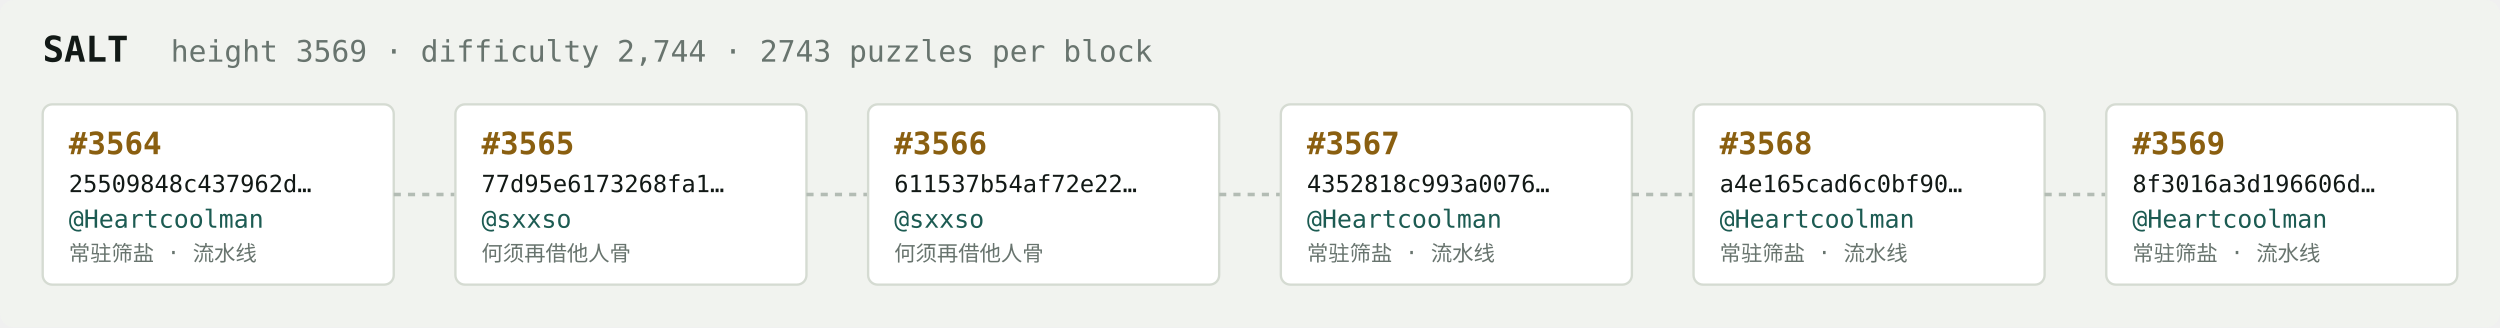
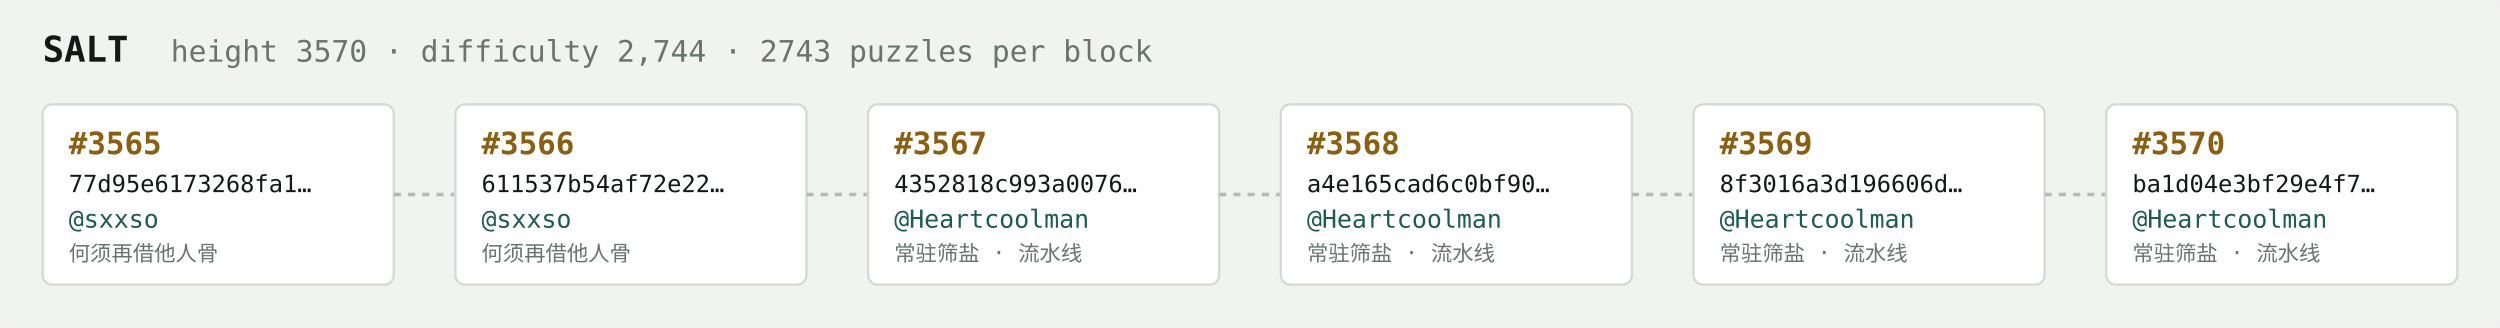
<svg xmlns="http://www.w3.org/2000/svg" width="1054" height="138" viewBox="0 0 1054 138" font-family="ui-monospace,SFMono-Regular,Menlo,monospace">
  <rect fill="#f1f3ef" width="1054" height="138" rx="6" />
  <text x="18" y="26" fill="#121916" font-size="15" font-weight="700">SALT</text>
-   <text x="72" y="26" fill="#68746e" font-size="12.5">height 3569 · difficulty 2,744 · 2743 puzzles per block</text>
+   <text x="72" y="26" fill="#68746e" font-size="12.5">height 3570 · difficulty 2,744 · 2743 puzzles per block</text>
  <rect x="18" y="44" width="148" height="76" rx="4" fill="#ffffff" stroke="#d5dbd2" stroke-width="1" />
-   <text x="29" y="65" fill="#8a5f10" font-size="13" font-weight="700">#3564</text>
-   <text x="29" y="81" fill="#121916" font-size="10">25509848c437962d…</text>
-   <text x="29" y="96" fill="#1c5b52" font-size="10.5">@Heartcoolman</text>
-   <text x="29" y="110" fill="#68746e" font-size="9">常驻筛盐 · 流水线</text>
+   <text x="29" y="65" fill="#8a5f10" font-size="13" font-weight="700">#3565</text>
+   <text x="29" y="81" fill="#121916" font-size="10">77d95e6173268fa1…</text>
+   <text x="29" y="96" fill="#1c5b52" font-size="10.5">@sxxso</text>
+   <text x="29" y="110" fill="#68746e" font-size="9">何须再借他人骨</text>
  <line x1="166" y1="82.0" x2="192" y2="82.0" stroke="#b3bcb4" stroke-width="1.5" stroke-dasharray="3 3" />
  <rect x="192" y="44" width="148" height="76" rx="4" fill="#ffffff" stroke="#d5dbd2" stroke-width="1" />
-   <text x="203" y="65" fill="#8a5f10" font-size="13" font-weight="700">#3565</text>
-   <text x="203" y="81" fill="#121916" font-size="10">77d95e6173268fa1…</text>
+   <text x="203" y="65" fill="#8a5f10" font-size="13" font-weight="700">#3566</text>
+   <text x="203" y="81" fill="#121916" font-size="10">611537b54af72e22…</text>
  <text x="203" y="96" fill="#1c5b52" font-size="10.5">@sxxso</text>
  <text x="203" y="110" fill="#68746e" font-size="9">何须再借他人骨</text>
  <line x1="340" y1="82.0" x2="366" y2="82.0" stroke="#b3bcb4" stroke-width="1.5" stroke-dasharray="3 3" />
  <rect x="366" y="44" width="148" height="76" rx="4" fill="#ffffff" stroke="#d5dbd2" stroke-width="1" />
-   <text x="377" y="65" fill="#8a5f10" font-size="13" font-weight="700">#3566</text>
-   <text x="377" y="81" fill="#121916" font-size="10">611537b54af72e22…</text>
-   <text x="377" y="96" fill="#1c5b52" font-size="10.5">@sxxso</text>
-   <text x="377" y="110" fill="#68746e" font-size="9">何须再借他人骨</text>
+   <text x="377" y="65" fill="#8a5f10" font-size="13" font-weight="700">#3567</text>
+   <text x="377" y="81" fill="#121916" font-size="10">4352818c993a0076…</text>
+   <text x="377" y="96" fill="#1c5b52" font-size="10.5">@Heartcoolman</text>
+   <text x="377" y="110" fill="#68746e" font-size="9">常驻筛盐 · 流水线</text>
  <line x1="514" y1="82.0" x2="540" y2="82.0" stroke="#b3bcb4" stroke-width="1.5" stroke-dasharray="3 3" />
  <rect x="540" y="44" width="148" height="76" rx="4" fill="#ffffff" stroke="#d5dbd2" stroke-width="1" />
-   <text x="551" y="65" fill="#8a5f10" font-size="13" font-weight="700">#3567</text>
-   <text x="551" y="81" fill="#121916" font-size="10">4352818c993a0076…</text>
+   <text x="551" y="65" fill="#8a5f10" font-size="13" font-weight="700">#3568</text>
+   <text x="551" y="81" fill="#121916" font-size="10">a4e165cad6c0bf90…</text>
  <text x="551" y="96" fill="#1c5b52" font-size="10.5">@Heartcoolman</text>
  <text x="551" y="110" fill="#68746e" font-size="9">常驻筛盐 · 流水线</text>
  <line x1="688" y1="82.0" x2="714" y2="82.0" stroke="#b3bcb4" stroke-width="1.5" stroke-dasharray="3 3" />
  <rect x="714" y="44" width="148" height="76" rx="4" fill="#ffffff" stroke="#d5dbd2" stroke-width="1" />
-   <text x="725" y="65" fill="#8a5f10" font-size="13" font-weight="700">#3568</text>
-   <text x="725" y="81" fill="#121916" font-size="10">a4e165cad6c0bf90…</text>
+   <text x="725" y="65" fill="#8a5f10" font-size="13" font-weight="700">#3569</text>
+   <text x="725" y="81" fill="#121916" font-size="10">8f3016a3d196606d…</text>
  <text x="725" y="96" fill="#1c5b52" font-size="10.5">@Heartcoolman</text>
  <text x="725" y="110" fill="#68746e" font-size="9">常驻筛盐 · 流水线</text>
  <line x1="862" y1="82.0" x2="888" y2="82.0" stroke="#b3bcb4" stroke-width="1.5" stroke-dasharray="3 3" />
  <rect x="888" y="44" width="148" height="76" rx="4" fill="#ffffff" stroke="#d5dbd2" stroke-width="1" />
-   <text x="899" y="65" fill="#8a5f10" font-size="13" font-weight="700">#3569</text>
-   <text x="899" y="81" fill="#121916" font-size="10">8f3016a3d196606d…</text>
+   <text x="899" y="65" fill="#8a5f10" font-size="13" font-weight="700">#3570</text>
+   <text x="899" y="81" fill="#121916" font-size="10">ba1d04e3bf29e4f7…</text>
  <text x="899" y="96" fill="#1c5b52" font-size="10.5">@Heartcoolman</text>
  <text x="899" y="110" fill="#68746e" font-size="9">常驻筛盐 · 流水线</text>
</svg>
